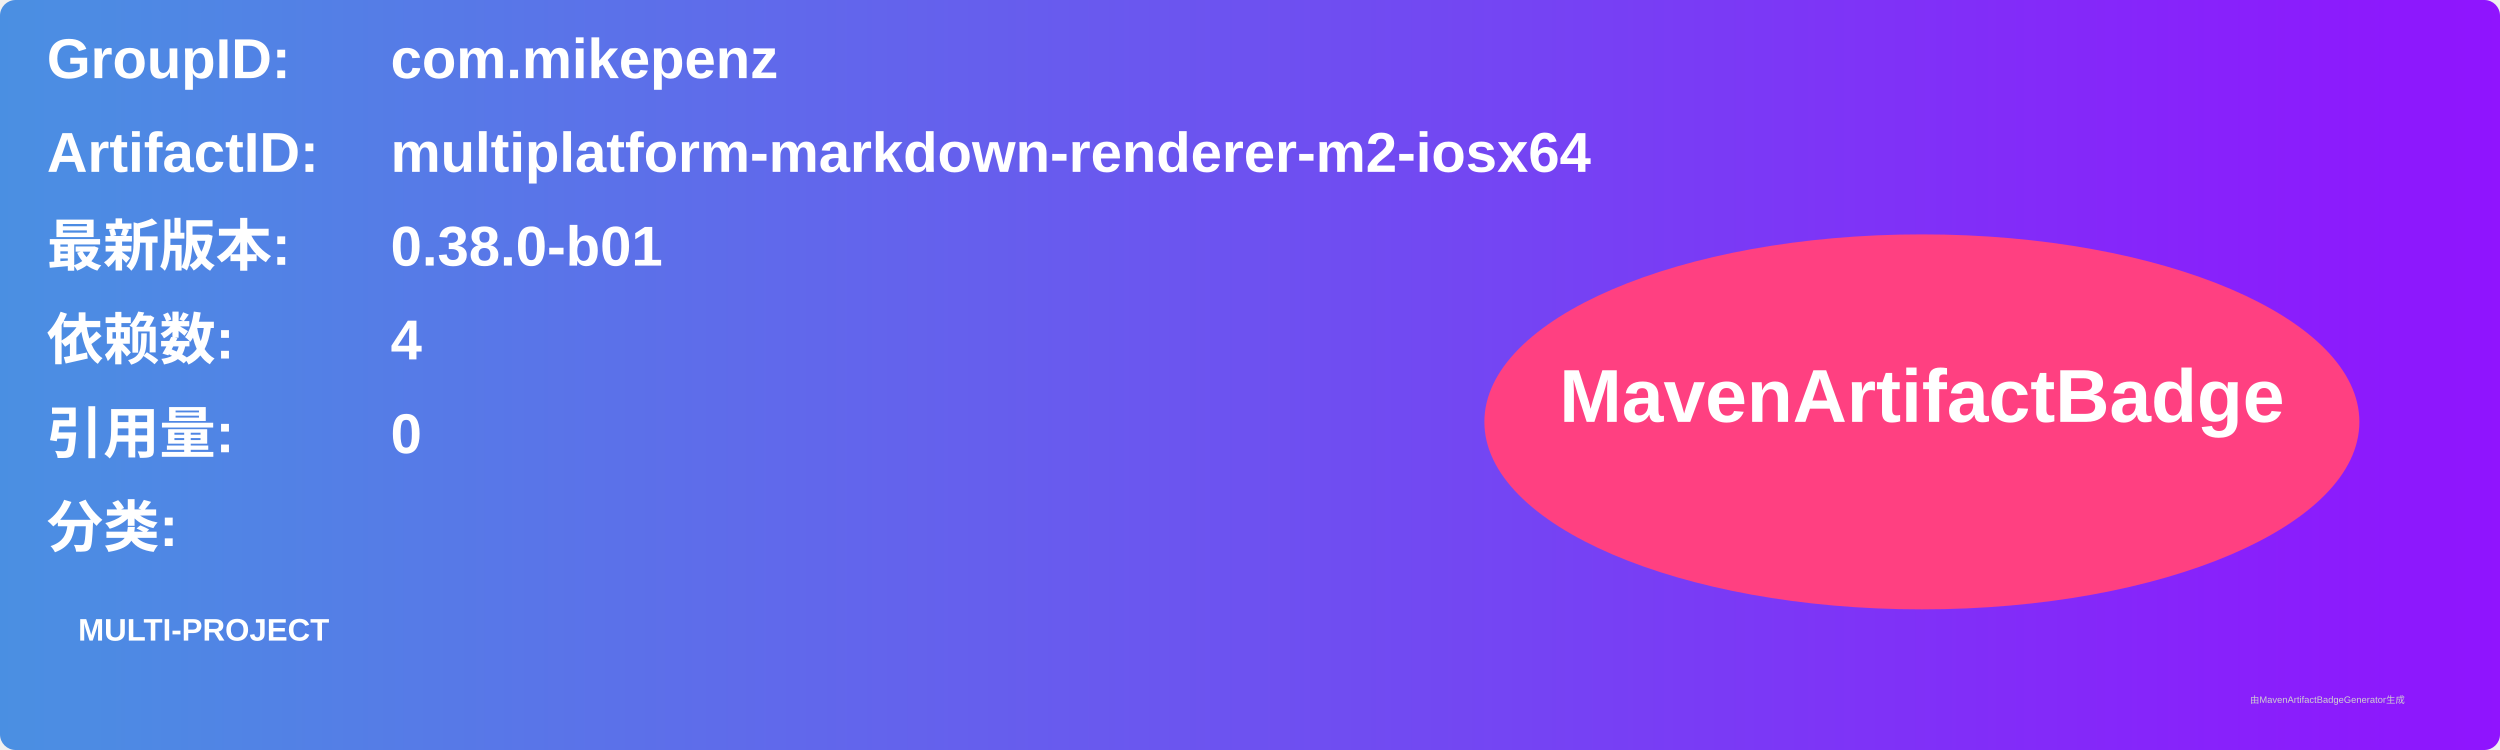
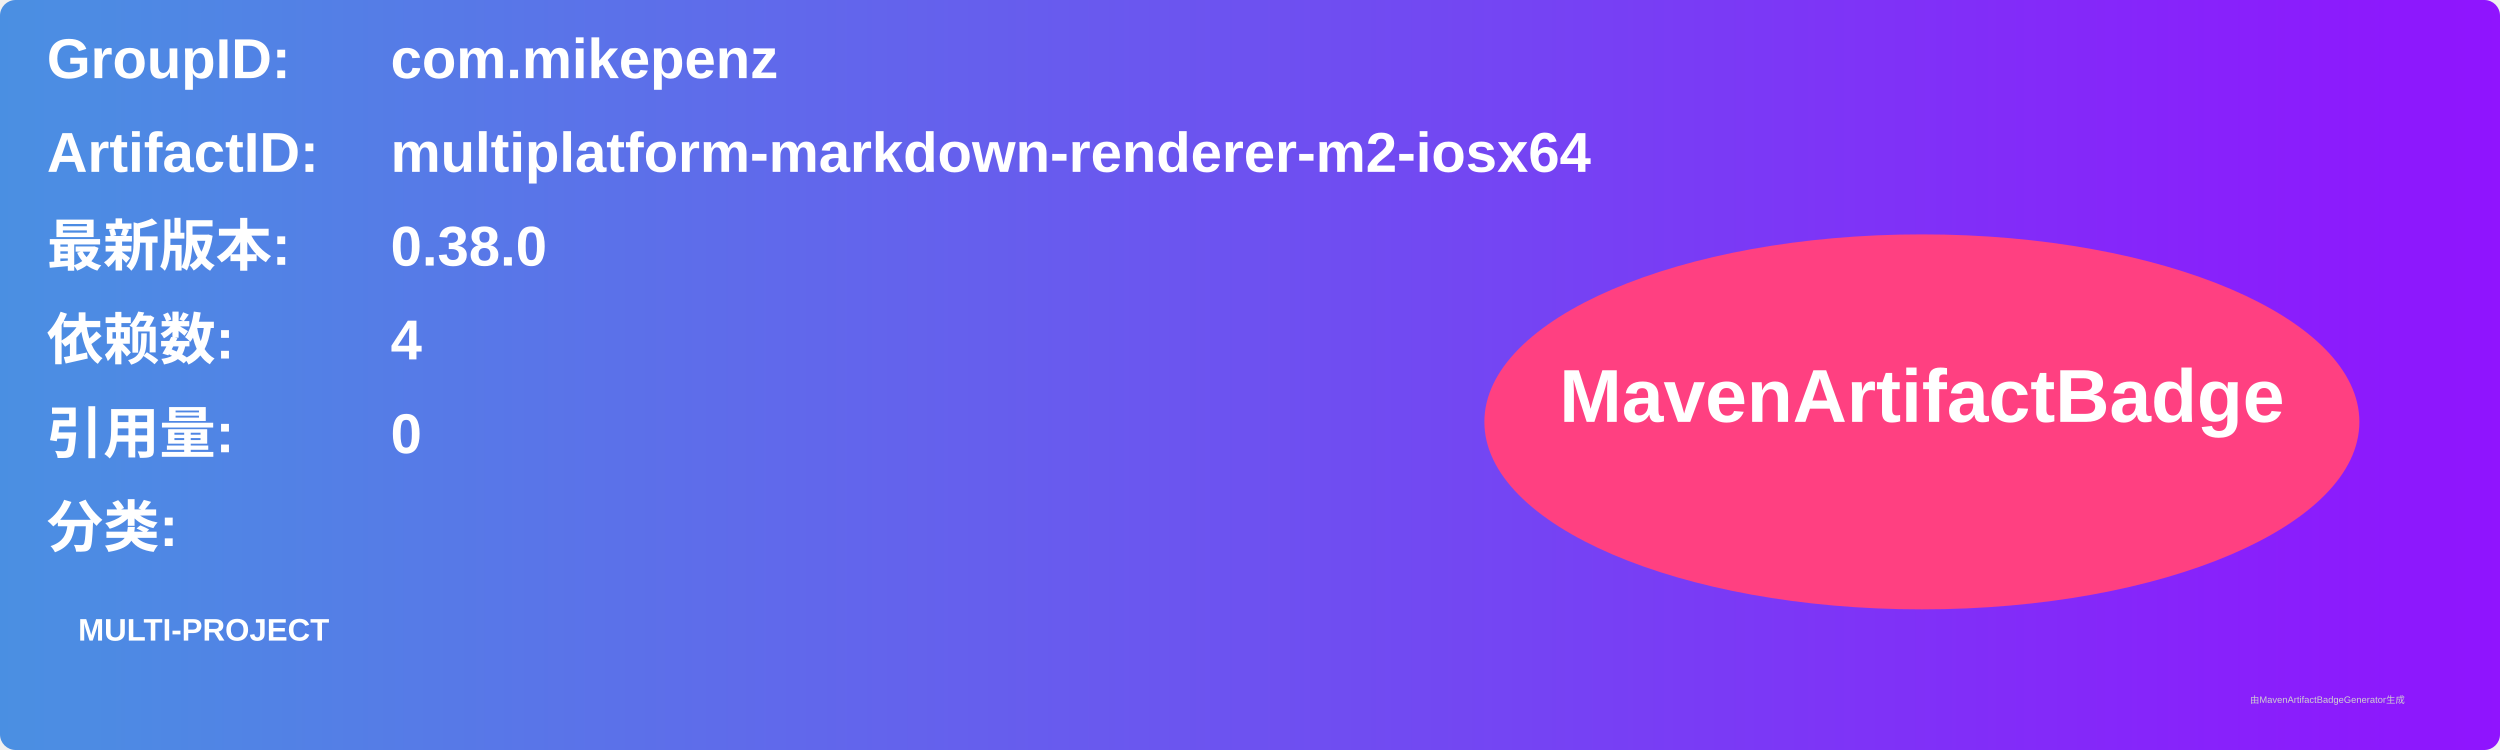
<svg xmlns="http://www.w3.org/2000/svg" width="800" height="240" viewBox="0 0 800 240">
  <linearGradient id="grad" x1="0%" y1="0%" x2="100%" y2="0%">
    <stop offset="0%" stop-color="#4a90e2" />
    <stop offset="100%" stop-color="#9013fe" />
  </linearGradient>
  <rect width="100%" height="100%" rx="5" ry="5" fill="url(#grad)" />
  <g transform="translate(15, 15)">
    <text x="0" y="10" font-family="Arial" font-size="18" fill="white" font-weight="bold" width="260">GroupID:</text>
    <text x="110" y="10" font-family="Arial" font-size="18" fill="white" font-weight="bold" width="460">com.mikepenz</text>
    <text x="0" y="40" font-family="Arial" font-size="18" fill="white" font-weight="bold" width="260">ArtifactID:</text>
    <text x="110" y="40" font-family="Arial" font-size="18" fill="white" font-weight="bold" width="460">multiplatform-markdown-renderer-m2-iosx64</text>
    <text x="0" y="70" font-family="Arial" font-size="18" fill="white" font-weight="bold">最新版本:</text>
    <text x="110" y="70" font-family="Arial" font-size="18" fill="white" font-weight="bold">
-       <tspan font-weight="bold">0.38.0-b01</tspan>
+       <tspan font-weight="bold">0.38.0</tspan>
    </text>
    <text x="0" y="100" font-family="Arial" font-size="18" fill="white" font-weight="bold">依赖数: </text>
    <text x="110" y="100" font-family="Arial" font-size="18" fill="white">
      <tspan font-weight="bold">4</tspan>
    </text>
    <text x="0" y="130" font-family="Arial" font-size="18" fill="white" font-weight="bold">引用量: </text>
    <text x="110" y="130" font-family="Arial" font-size="18" fill="white">
      <tspan font-weight="bold">0</tspan>
    </text>
    <text x="0" y="160" font-family="Arial" font-size="18" fill="white" font-weight="bold">分类:</text>
    <text x="10" y="190" font-family="Arial" font-size="10" fill="white">
      <tspan font-weight="bold">MULTI-PROJECT</tspan>
    </text>
    <ellipse cx="600" cy="120" rx="140" ry="60" fill="#ff4081" />
    <text x="600" y="120" text-anchor="middle" font-family="Arial" font-size="24" fill="white" font-weight="bold">MavenArtifactBadge</text>
  </g>
  <text x="720" y="225" font-family="Arial" font-size="3" fill="#d0d0d0">由MavenArtifactBadgeGenerator生成</text>
</svg>
